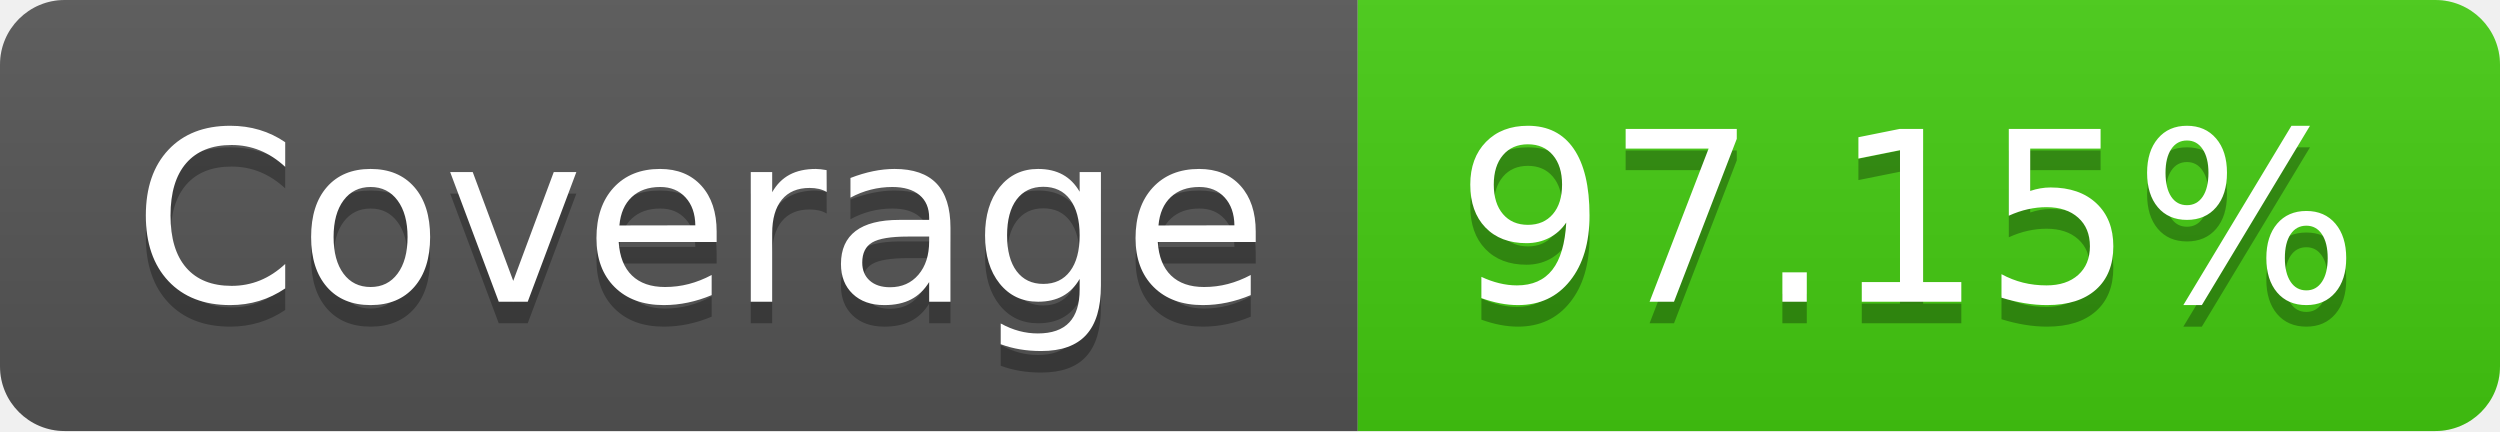
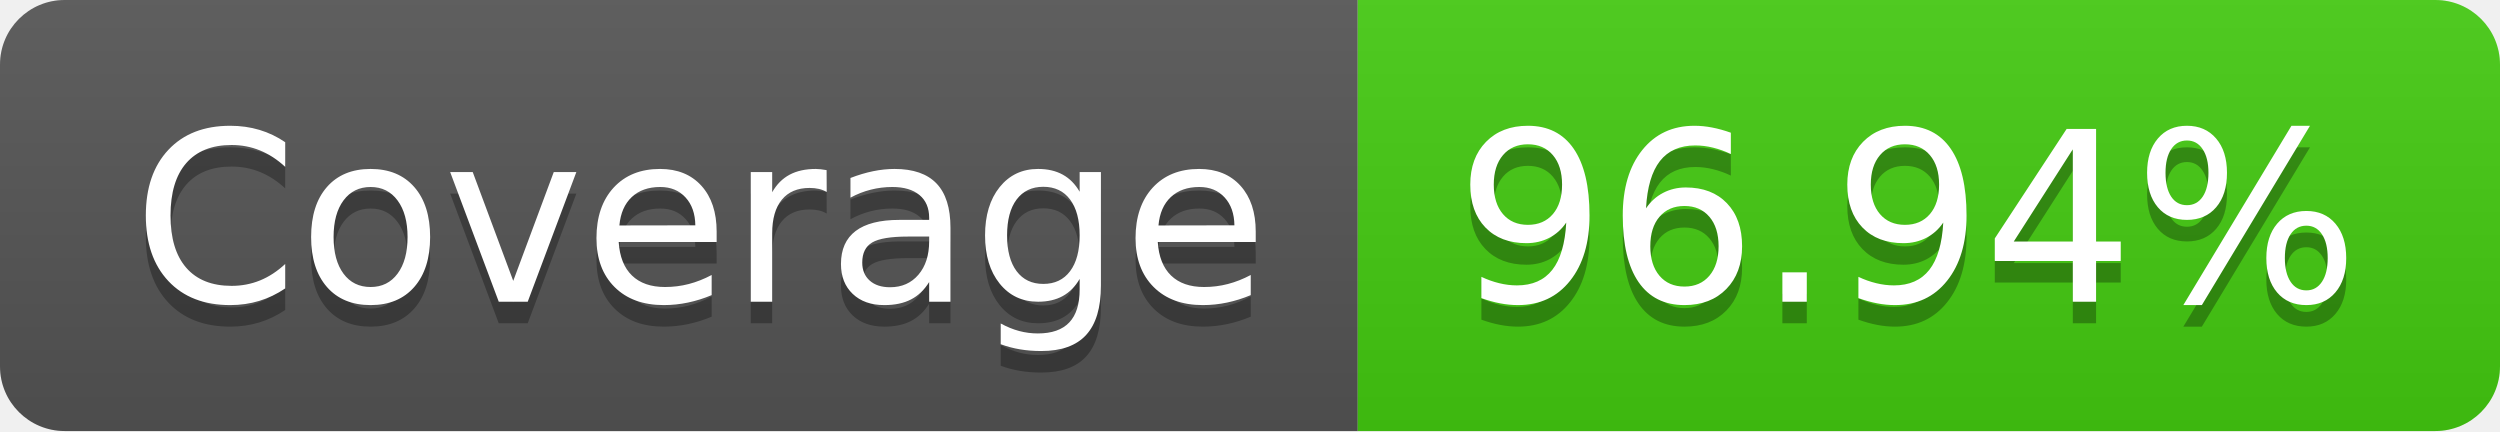
- <svg xmlns="http://www.w3.org/2000/svg" width="116" height="20" role="img" aria-label="Coverage: 97.15%">
+ <svg xmlns="http://www.w3.org/2000/svg" width="116" height="20" role="img" aria-label="Coverage: 96.94%">
  <linearGradient id="s" x2="0" y2="100%">
    <stop offset="0" stop-color="#bbb" stop-opacity=".1" />
    <stop offset="1" stop-opacity=".1" />
  </linearGradient>
  <clipPath id="r">
    <rect width="116" height="20" rx="3" fill="#fff" />
  </clipPath>
  <g clip-path="url(#r)">
    <rect width="63" height="20" fill="#555" />
    <rect x="63" width="53" height="20" fill="#4c1" />
    <rect width="116" height="20" fill="url(#s)" />
  </g>
  <g fill="#fff" text-anchor="middle" font-family="Verdana,Geneva,DejaVu Sans,sans-serif" text-rendering="geometricPrecision" font-size="110">
    <text aria-hidden="true" x="325" y="150" fill="#010101" fill-opacity=".3" transform="scale(.1)" textLength="530">Coverage</text>
    <text x="325" y="140" transform="scale(.1)" fill="#fff" textLength="530">Coverage</text>
-     <text aria-hidden="true" x="885" y="150" fill="#010101" fill-opacity=".3" transform="scale(.1)" textLength="430">97.15%</text>
-     <text x="885" y="140" transform="scale(.1)" fill="#fff" textLength="430">97.15%</text>
+     <text aria-hidden="true" x="885" y="150" fill="#010101" fill-opacity=".3" transform="scale(.1)" textLength="430">96.94%</text>
+     <text x="885" y="140" transform="scale(.1)" fill="#fff" textLength="430">96.94%</text>
  </g>
</svg>
